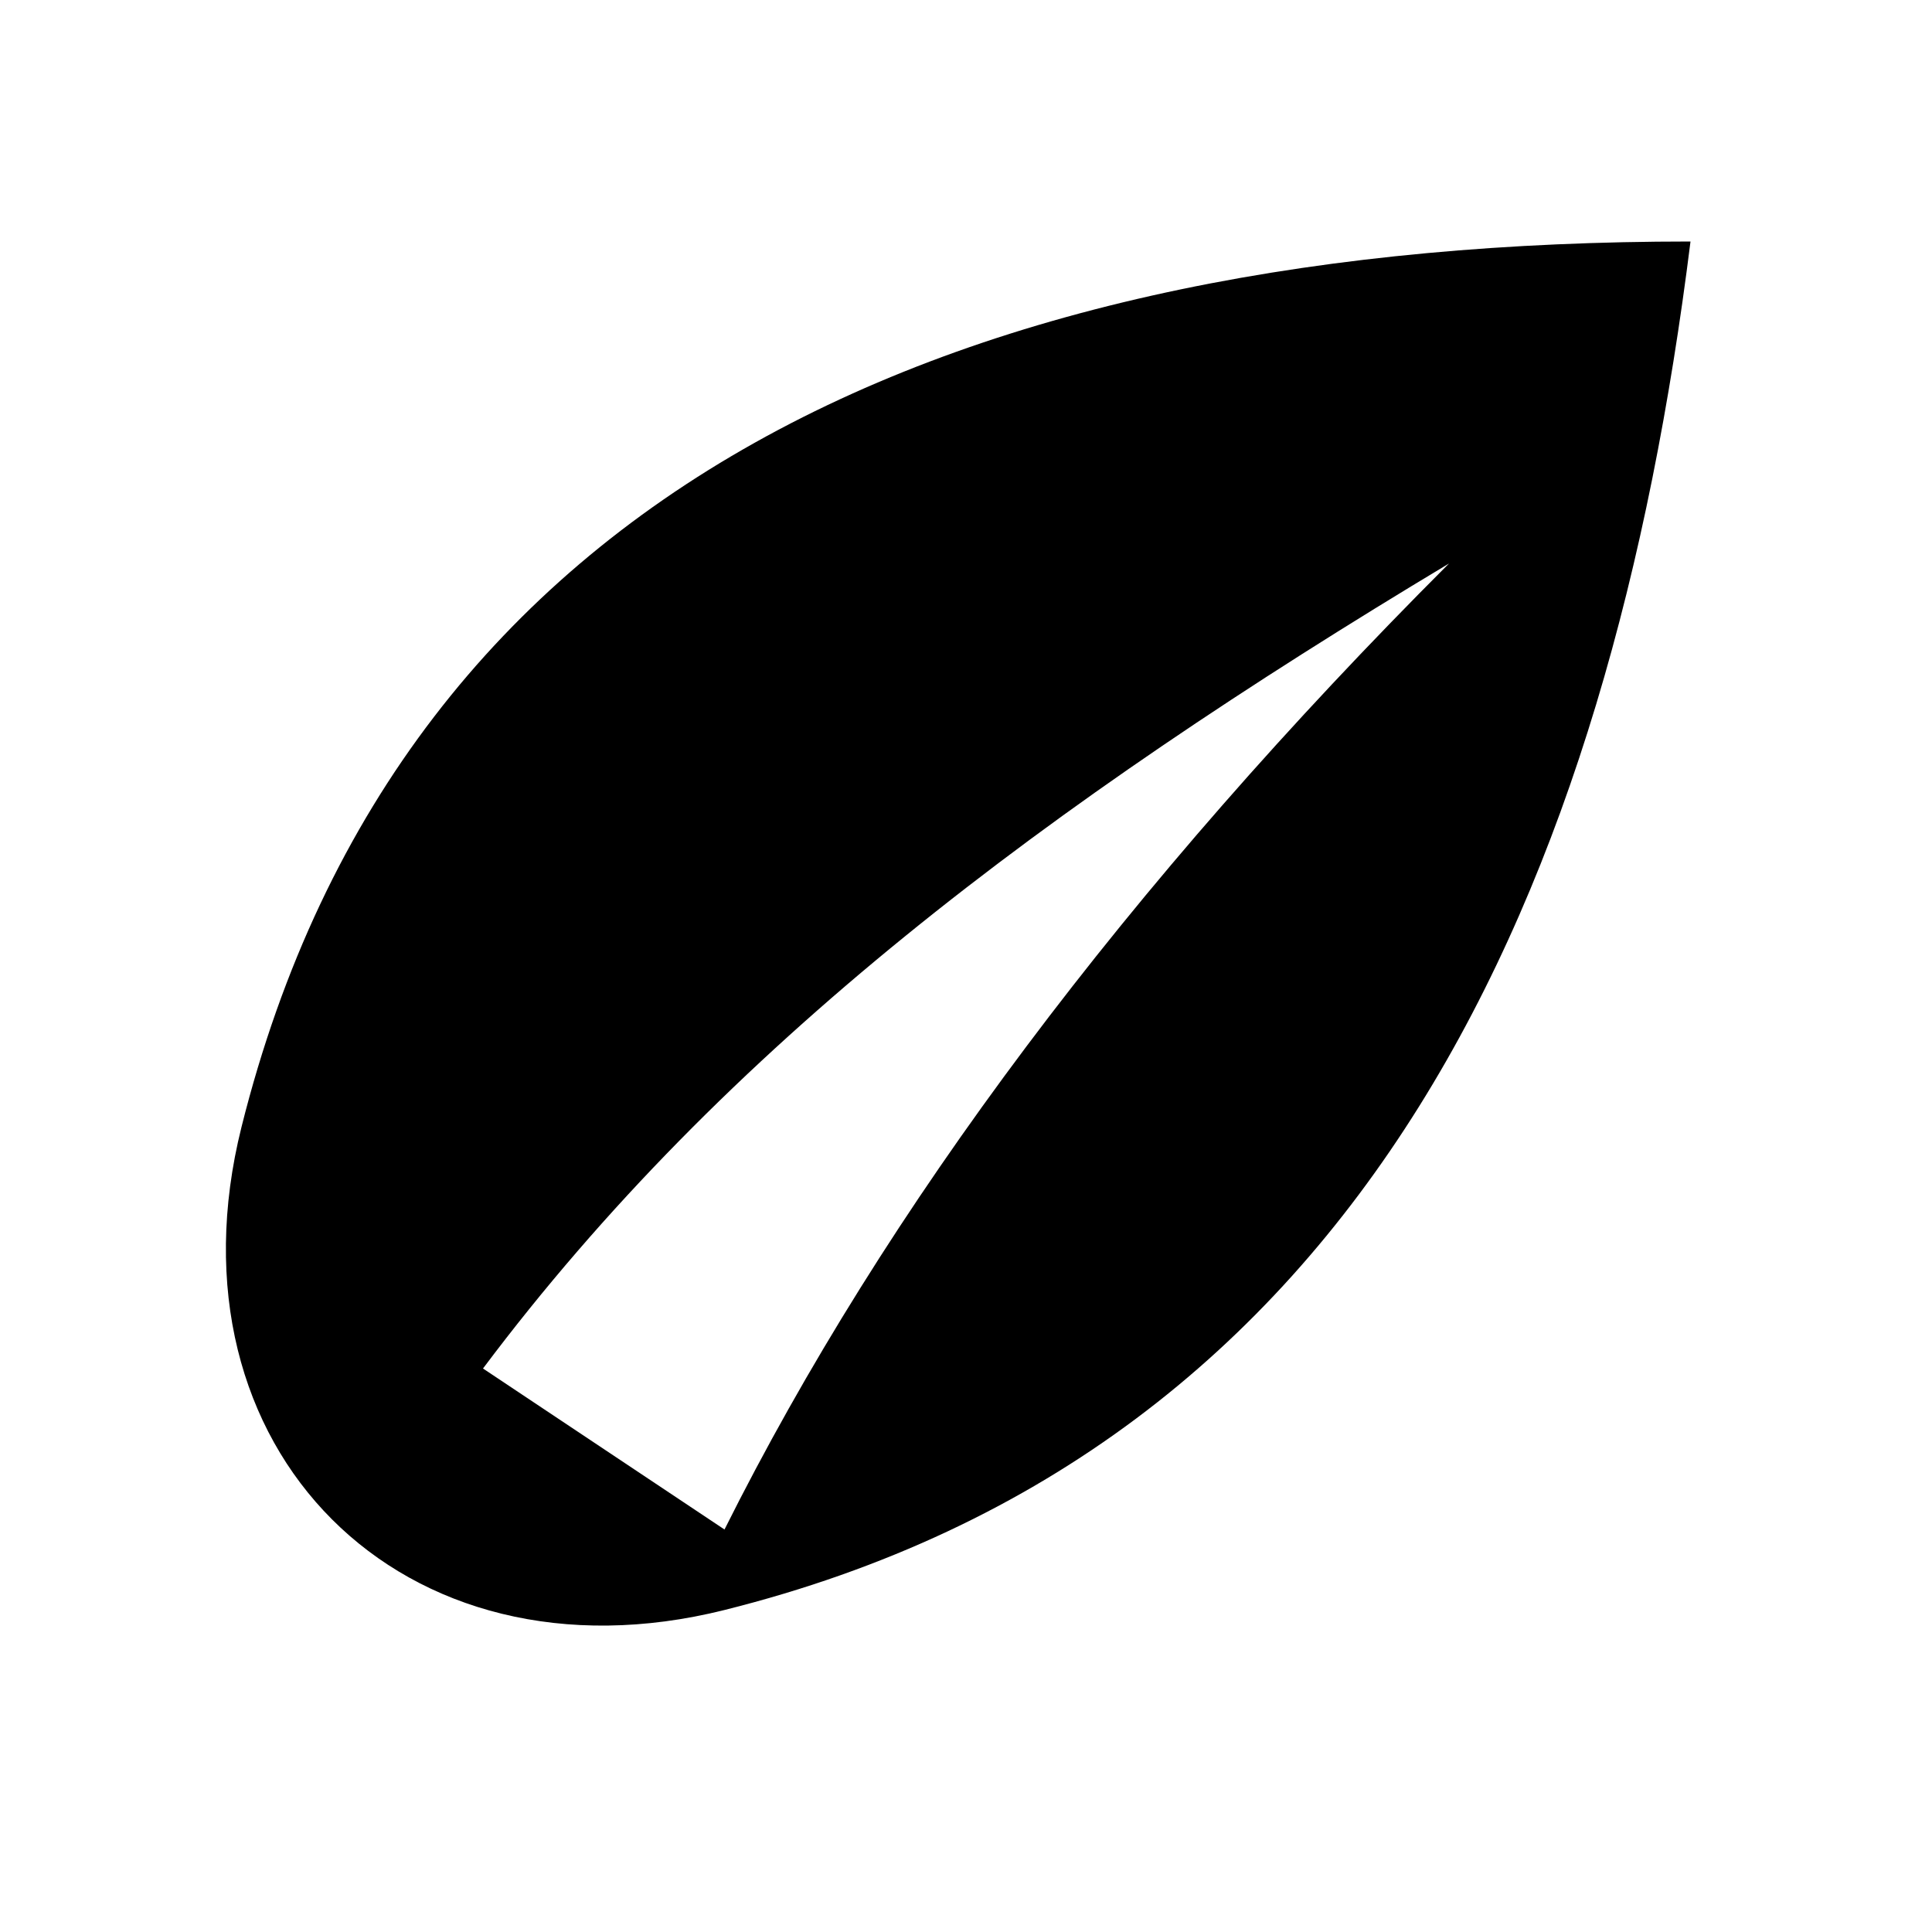
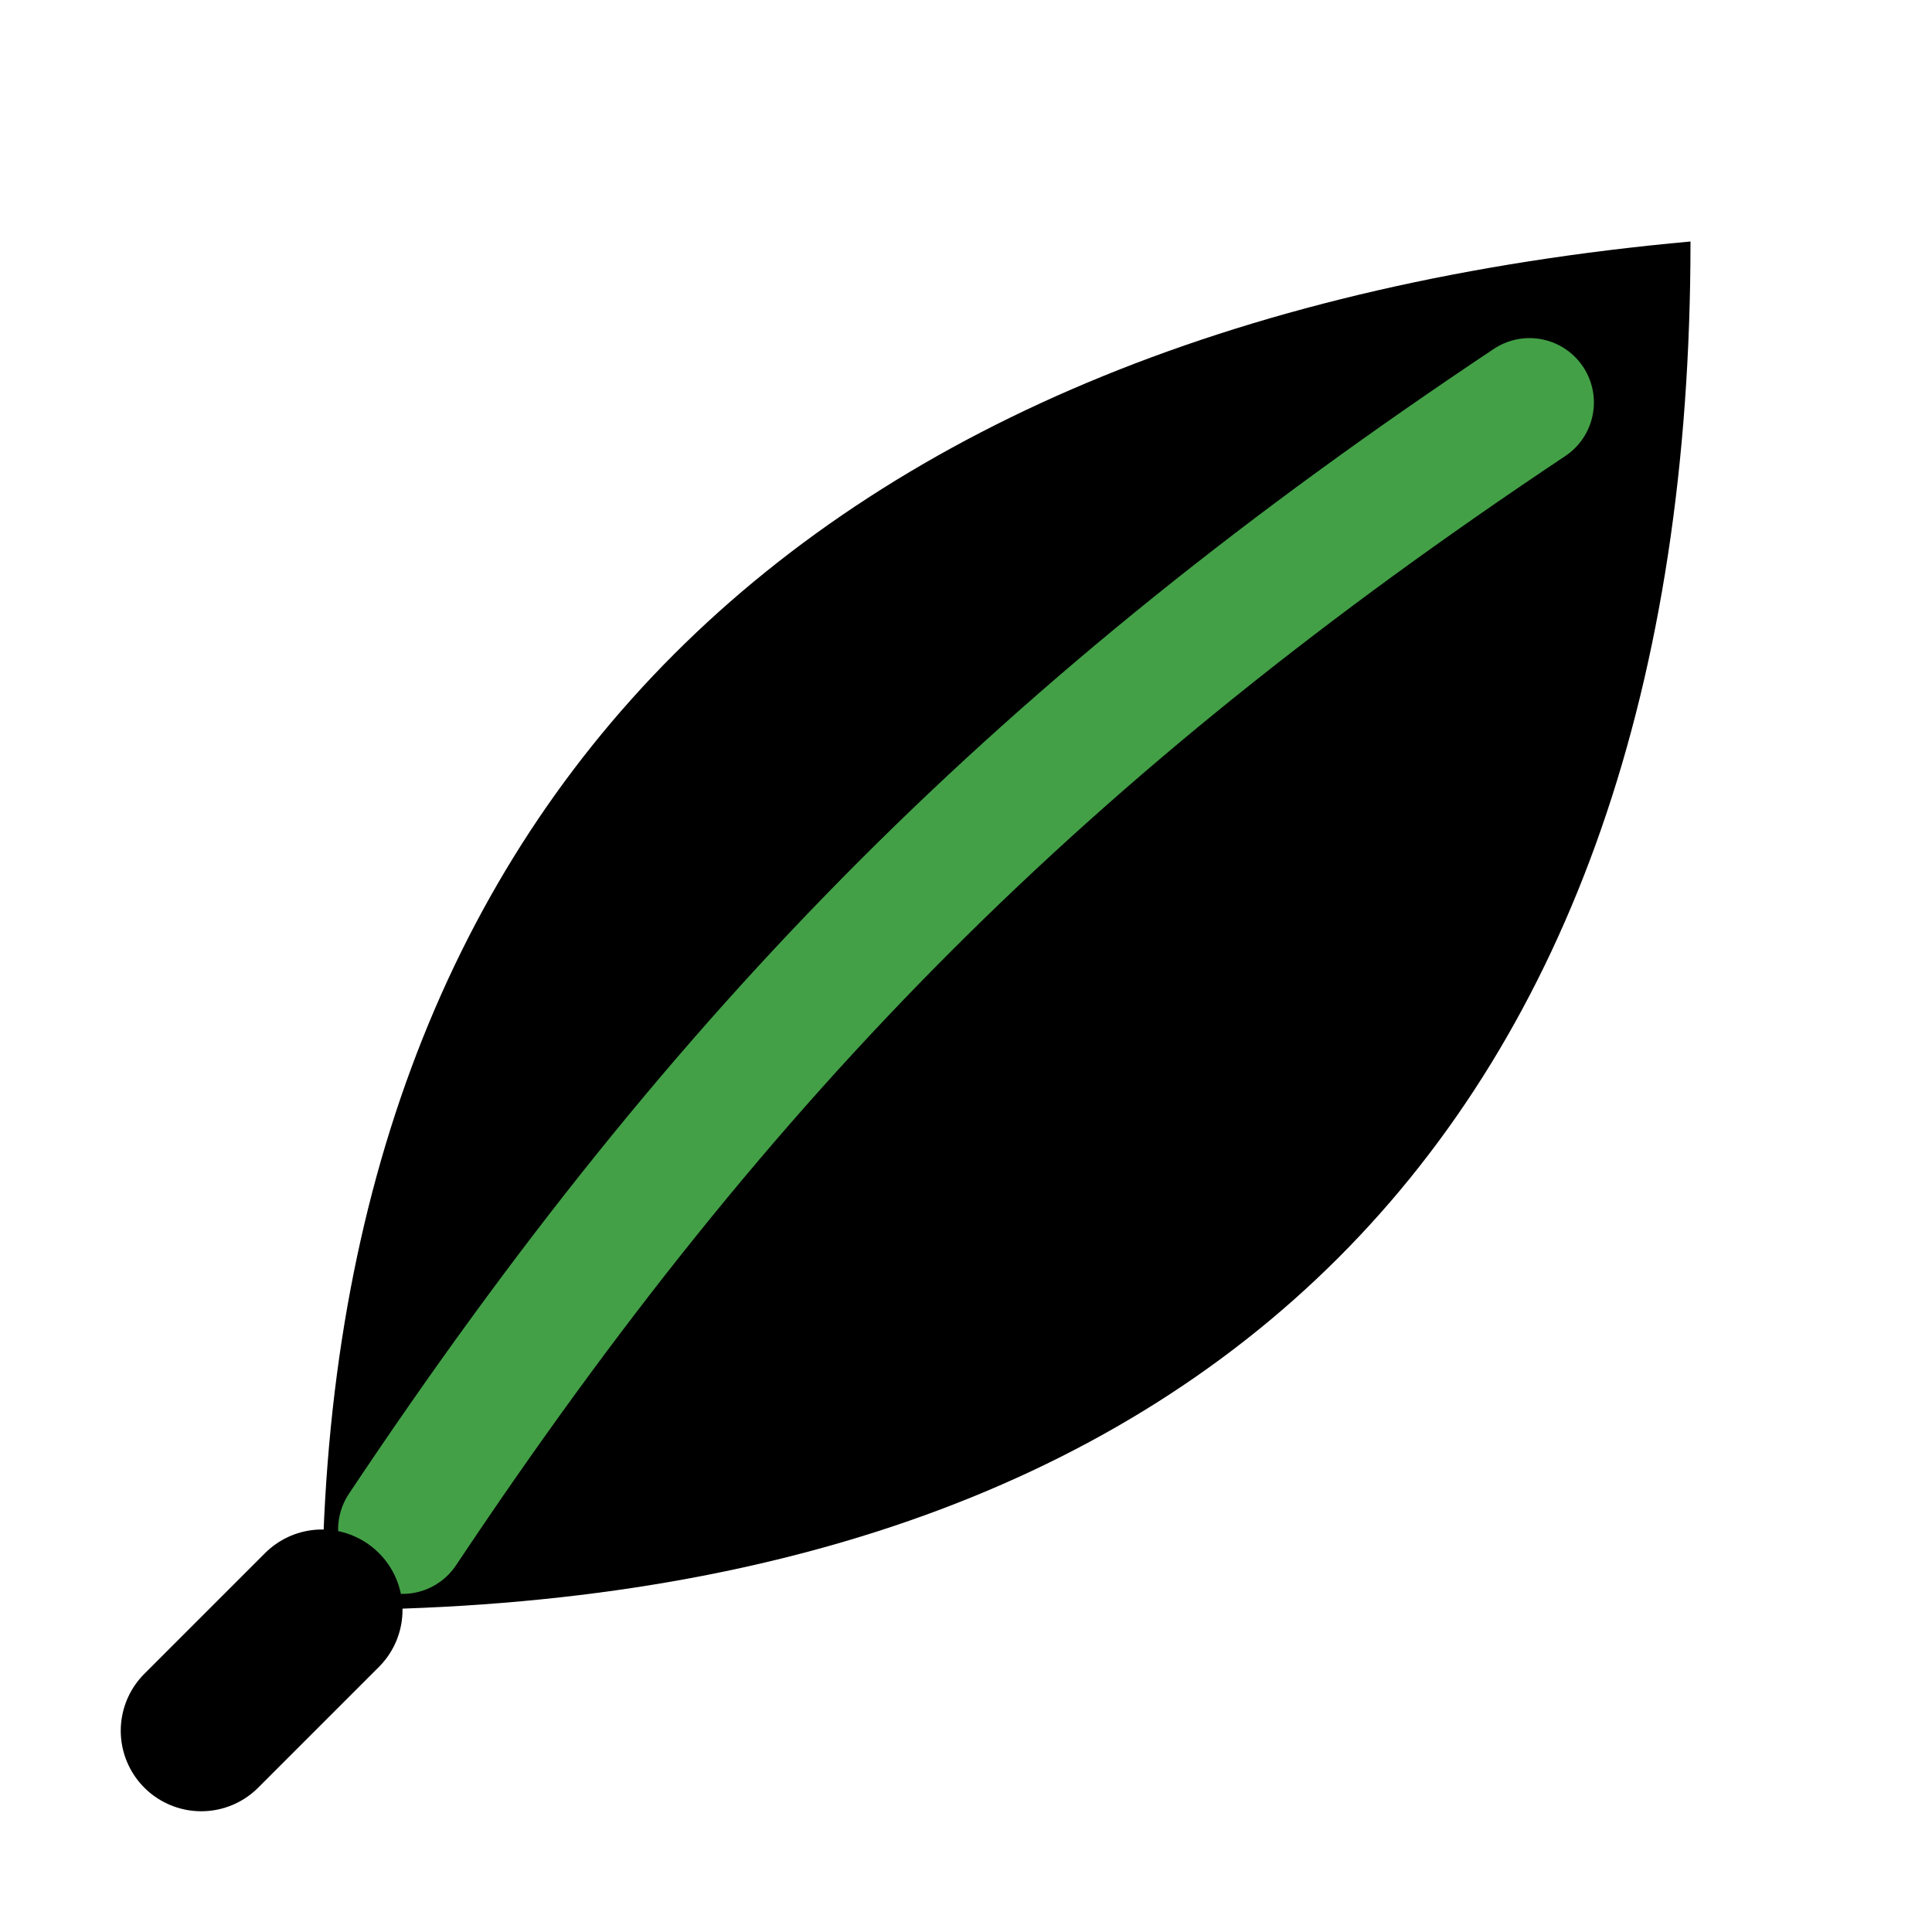
<svg xmlns="http://www.w3.org/2000/svg" viewBox="0 0 24 24">
-   <path d="M21 3C12 3 5 6 3 14c-1 4 2 7 6 6 8-2 11-9 12-17zM6 17c3-4 7-7 12-10-4 4-7 8-9 12z" />
+   <path d="M4 20C4 10 10 4 21 3C21 14 15 20 4 20Z" />
+   <path d="M5 19C9 13 13 9 19 5" fill="none" stroke="#43a047" stroke-width="1.6" stroke-linecap="round" />
+   <line x1="4" y1="20" x2="2.5" y2="21.5" fill="none" stroke="currentColor" stroke-width="2" stroke-linecap="round" />
</svg>
